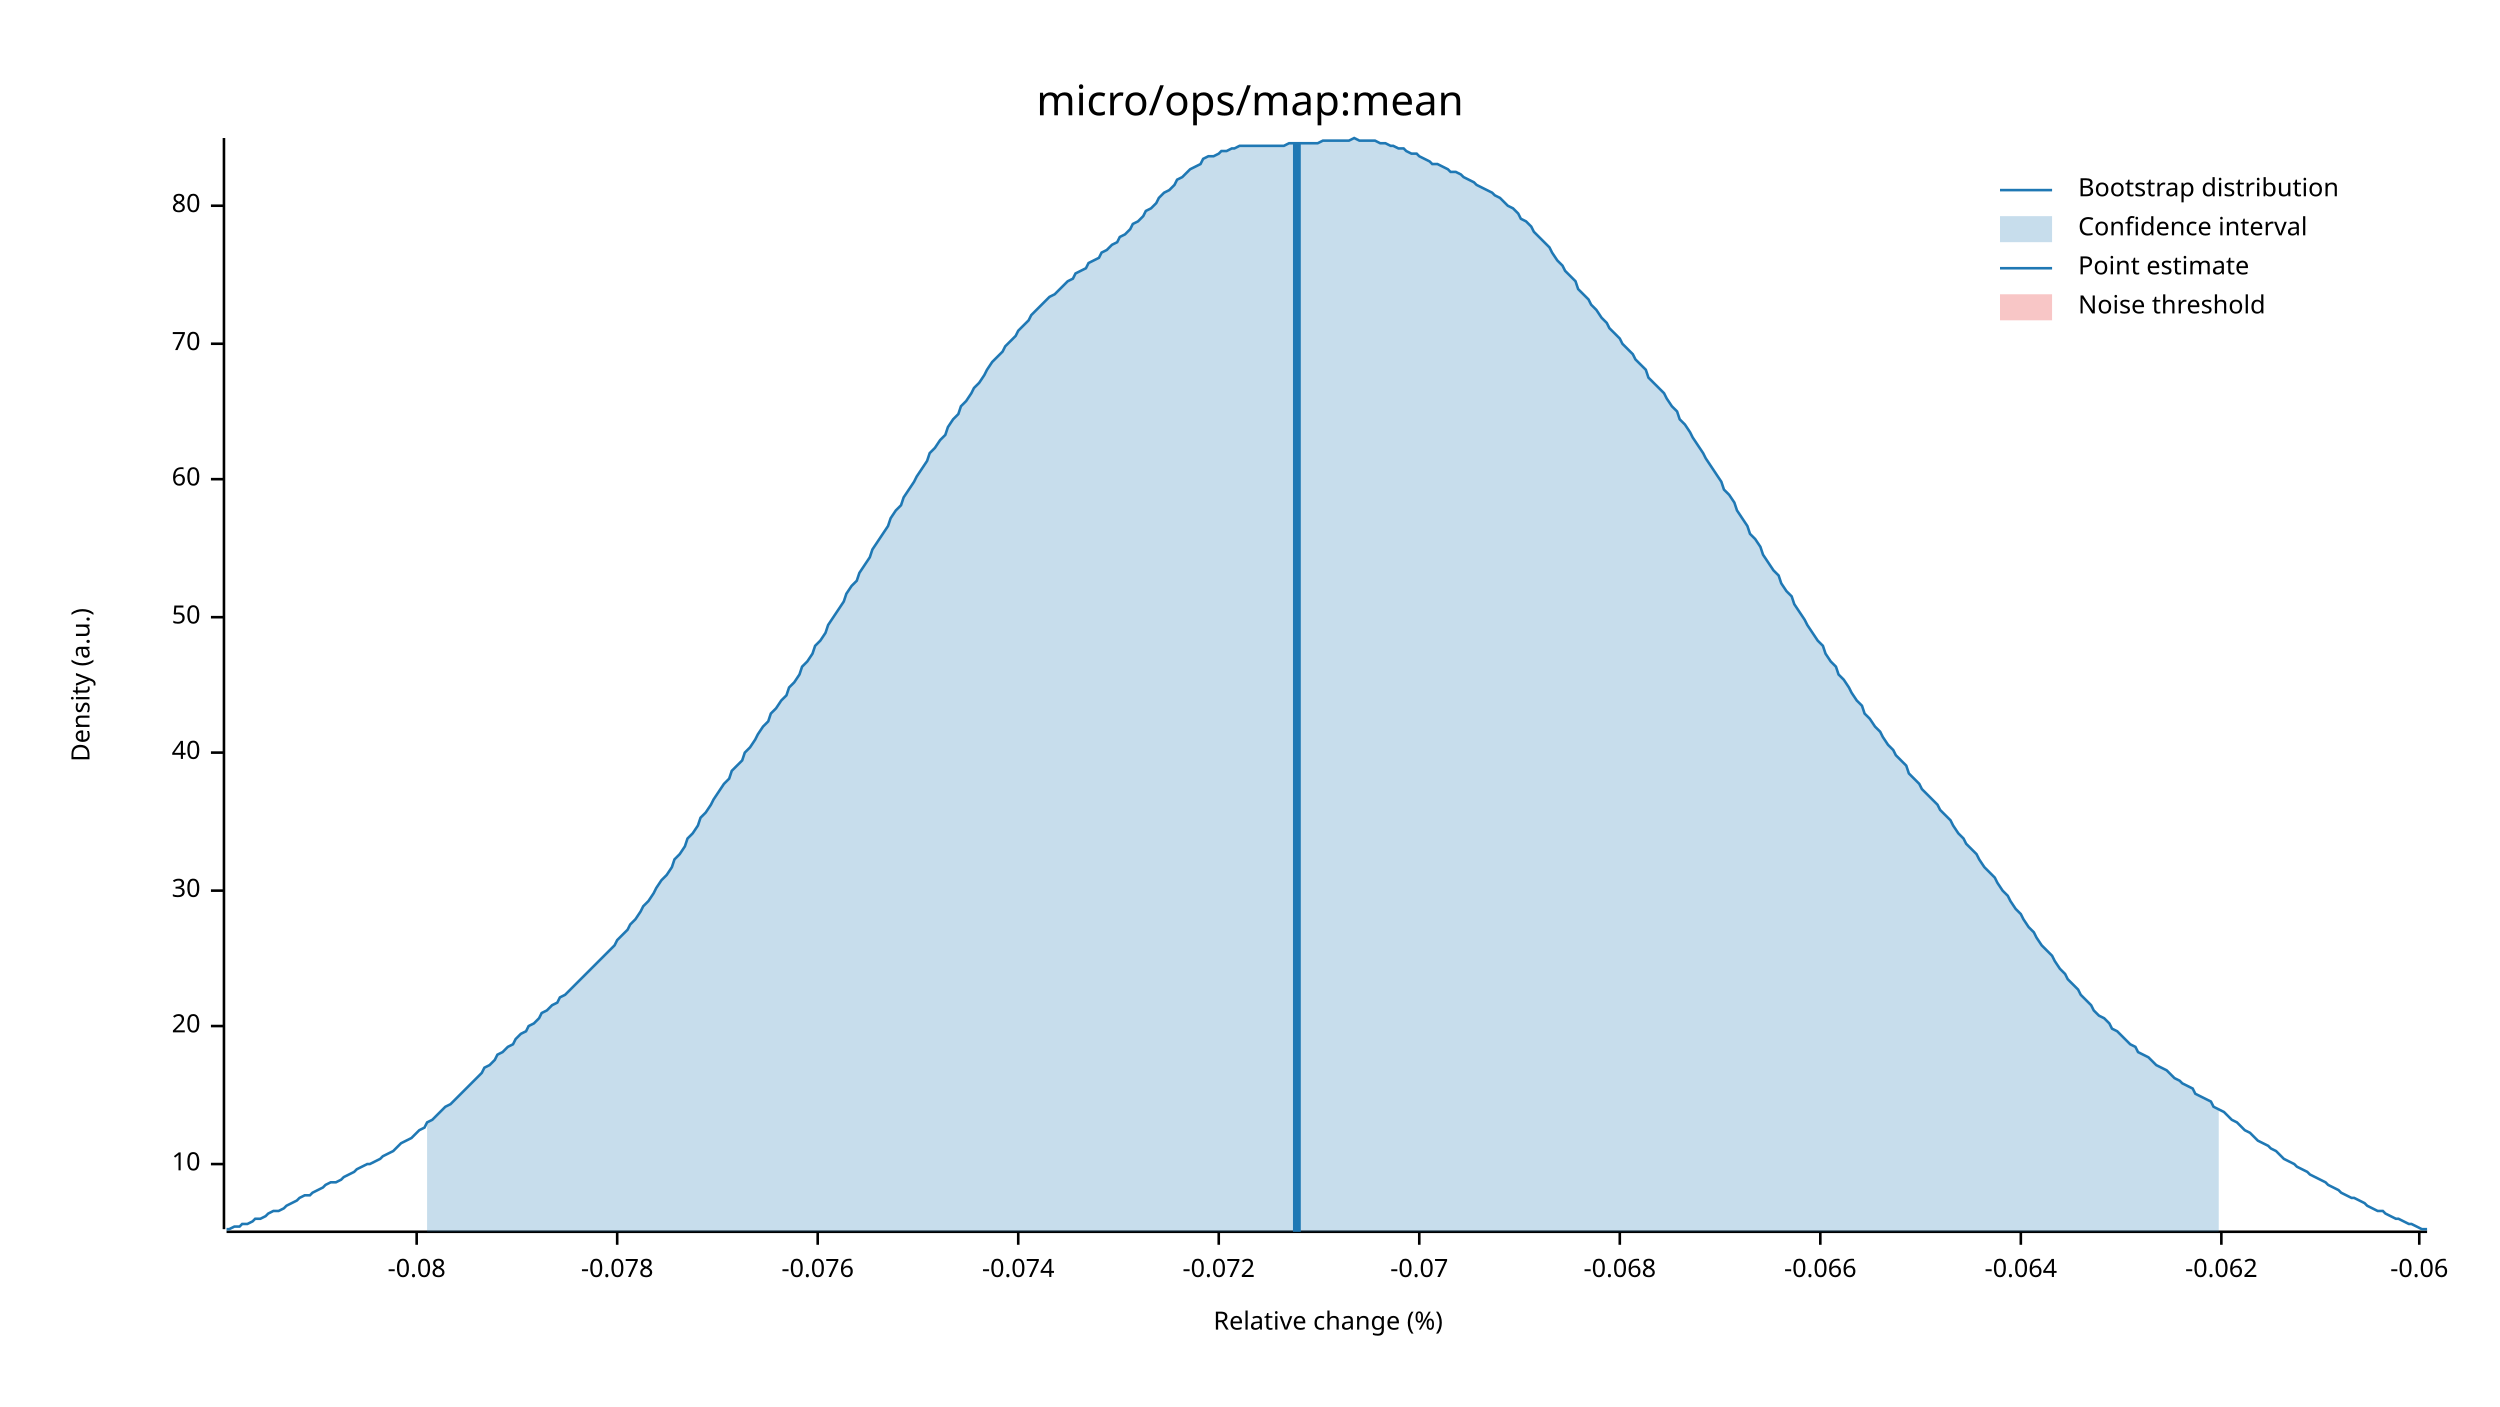
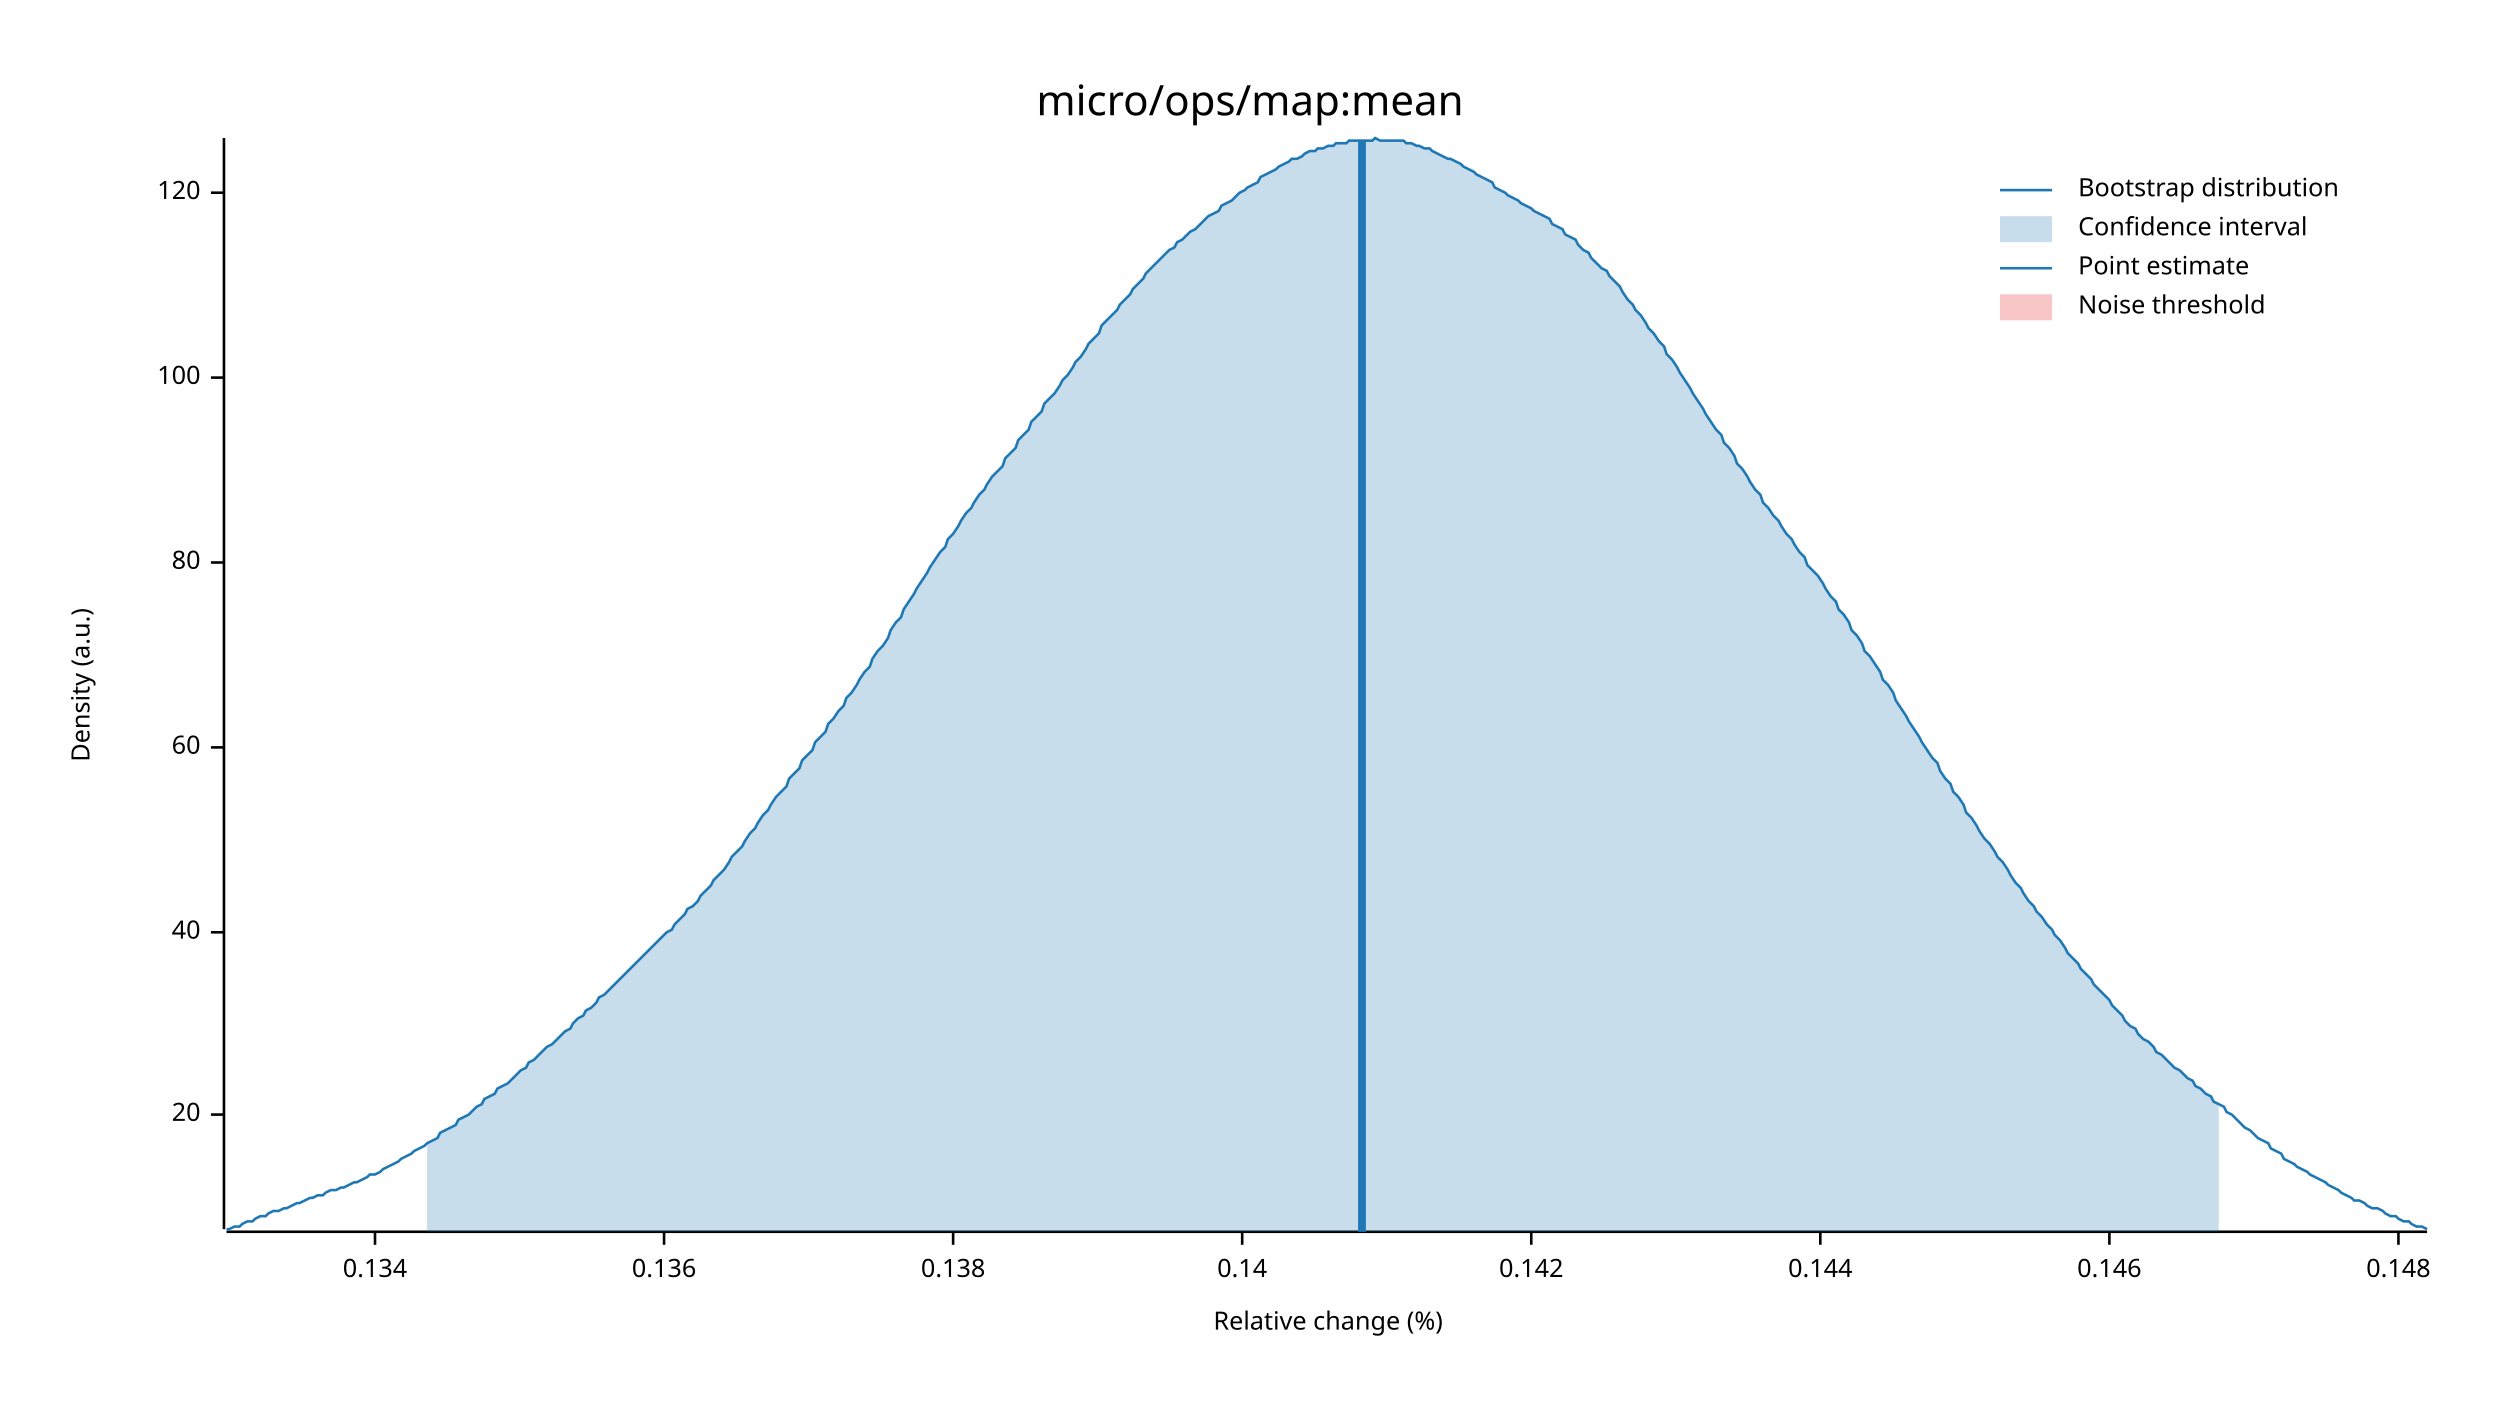
<svg xmlns="http://www.w3.org/2000/svg" width="960" height="540" viewBox="0 0 960 540">
  <text x="480" y="32" dy="0.76em" text-anchor="middle" font-family="sans-serif" font-size="16.129" opacity="1" fill="#000000">
micro/ops/map:mean
</text>
  <text x="27" y="263" dy="0.76em" text-anchor="middle" font-family="sans-serif" font-size="9.677" opacity="1" fill="#000000" transform="rotate(270, 27, 263)">
Density (a.u.)
</text>
  <text x="510" y="513" dy="-0.5ex" text-anchor="middle" font-family="sans-serif" font-size="9.677" opacity="1" fill="#000000">
Relative change (%)
</text>
  <polyline fill="none" opacity="1" stroke="#000000" stroke-width="1" points="86,53 86,472 " />
-   <text x="77" y="447" dy="0.5ex" text-anchor="end" font-family="sans-serif" font-size="9.677" opacity="1" fill="#000000">
- 10
- </text>
-   <polyline fill="none" opacity="1" stroke="#000000" stroke-width="1" points="81,447 86,447 " />
-   <text x="77" y="394" dy="0.5ex" text-anchor="end" font-family="sans-serif" font-size="9.677" opacity="1" fill="#000000">
+   <text x="77" y="428" dy="0.5ex" text-anchor="end" font-family="sans-serif" font-size="9.677" opacity="1" fill="#000000">
20
</text>
-   <polyline fill="none" opacity="1" stroke="#000000" stroke-width="1" points="81,394 86,394 " />
-   <text x="77" y="342" dy="0.5ex" text-anchor="end" font-family="sans-serif" font-size="9.677" opacity="1" fill="#000000">
- 30
- </text>
-   <polyline fill="none" opacity="1" stroke="#000000" stroke-width="1" points="81,342 86,342 " />
-   <text x="77" y="289" dy="0.5ex" text-anchor="end" font-family="sans-serif" font-size="9.677" opacity="1" fill="#000000">
+   <polyline fill="none" opacity="1" stroke="#000000" stroke-width="1" points="81,428 86,428 " />
+   <text x="77" y="358" dy="0.5ex" text-anchor="end" font-family="sans-serif" font-size="9.677" opacity="1" fill="#000000">
40
</text>
-   <polyline fill="none" opacity="1" stroke="#000000" stroke-width="1" points="81,289 86,289 " />
-   <text x="77" y="237" dy="0.5ex" text-anchor="end" font-family="sans-serif" font-size="9.677" opacity="1" fill="#000000">
- 50
- </text>
-   <polyline fill="none" opacity="1" stroke="#000000" stroke-width="1" points="81,237 86,237 " />
-   <text x="77" y="184" dy="0.5ex" text-anchor="end" font-family="sans-serif" font-size="9.677" opacity="1" fill="#000000">
+   <polyline fill="none" opacity="1" stroke="#000000" stroke-width="1" points="81,358 86,358 " />
+   <text x="77" y="287" dy="0.5ex" text-anchor="end" font-family="sans-serif" font-size="9.677" opacity="1" fill="#000000">
60
</text>
-   <polyline fill="none" opacity="1" stroke="#000000" stroke-width="1" points="81,184 86,184 " />
-   <text x="77" y="132" dy="0.5ex" text-anchor="end" font-family="sans-serif" font-size="9.677" opacity="1" fill="#000000">
- 70
- </text>
-   <polyline fill="none" opacity="1" stroke="#000000" stroke-width="1" points="81,132 86,132 " />
-   <text x="77" y="79" dy="0.5ex" text-anchor="end" font-family="sans-serif" font-size="9.677" opacity="1" fill="#000000">
+   <polyline fill="none" opacity="1" stroke="#000000" stroke-width="1" points="81,287 86,287 " />
+   <text x="77" y="216" dy="0.5ex" text-anchor="end" font-family="sans-serif" font-size="9.677" opacity="1" fill="#000000">
80
</text>
-   <polyline fill="none" opacity="1" stroke="#000000" stroke-width="1" points="81,79 86,79 " />
+   <polyline fill="none" opacity="1" stroke="#000000" stroke-width="1" points="81,216 86,216 " />
+   <text x="77" y="145" dy="0.5ex" text-anchor="end" font-family="sans-serif" font-size="9.677" opacity="1" fill="#000000">
+ 100
+ </text>
+   <polyline fill="none" opacity="1" stroke="#000000" stroke-width="1" points="81,145 86,145 " />
+   <text x="77" y="74" dy="0.5ex" text-anchor="end" font-family="sans-serif" font-size="9.677" opacity="1" fill="#000000">
+ 120
+ </text>
+   <polyline fill="none" opacity="1" stroke="#000000" stroke-width="1" points="81,74 86,74 " />
  <polyline fill="none" opacity="1" stroke="#000000" stroke-width="1" points="87,473 932,473 " />
-   <text x="160" y="483" dy="0.76em" text-anchor="middle" font-family="sans-serif" font-size="9.677" opacity="1" fill="#000000">
- -0.08
+   <text x="144" y="483" dy="0.76em" text-anchor="middle" font-family="sans-serif" font-size="9.677" opacity="1" fill="#000000">
+ 0.134
</text>
-   <polyline fill="none" opacity="1" stroke="#000000" stroke-width="1" points="160,473 160,478 " />
-   <text x="237" y="483" dy="0.76em" text-anchor="middle" font-family="sans-serif" font-size="9.677" opacity="1" fill="#000000">
- -0.078
+   <polyline fill="none" opacity="1" stroke="#000000" stroke-width="1" points="144,473 144,478 " />
+   <text x="255" y="483" dy="0.76em" text-anchor="middle" font-family="sans-serif" font-size="9.677" opacity="1" fill="#000000">
+ 0.136
</text>
-   <polyline fill="none" opacity="1" stroke="#000000" stroke-width="1" points="237,473 237,478 " />
-   <text x="314" y="483" dy="0.76em" text-anchor="middle" font-family="sans-serif" font-size="9.677" opacity="1" fill="#000000">
- -0.076
+   <polyline fill="none" opacity="1" stroke="#000000" stroke-width="1" points="255,473 255,478 " />
+   <text x="366" y="483" dy="0.76em" text-anchor="middle" font-family="sans-serif" font-size="9.677" opacity="1" fill="#000000">
+ 0.138
</text>
-   <polyline fill="none" opacity="1" stroke="#000000" stroke-width="1" points="314,473 314,478 " />
-   <text x="391" y="483" dy="0.76em" text-anchor="middle" font-family="sans-serif" font-size="9.677" opacity="1" fill="#000000">
- -0.074
+   <polyline fill="none" opacity="1" stroke="#000000" stroke-width="1" points="366,473 366,478 " />
+   <text x="477" y="483" dy="0.76em" text-anchor="middle" font-family="sans-serif" font-size="9.677" opacity="1" fill="#000000">
+ 0.14
</text>
-   <polyline fill="none" opacity="1" stroke="#000000" stroke-width="1" points="391,473 391,478 " />
-   <text x="468" y="483" dy="0.76em" text-anchor="middle" font-family="sans-serif" font-size="9.677" opacity="1" fill="#000000">
- -0.072
+   <polyline fill="none" opacity="1" stroke="#000000" stroke-width="1" points="477,473 477,478 " />
+   <text x="588" y="483" dy="0.76em" text-anchor="middle" font-family="sans-serif" font-size="9.677" opacity="1" fill="#000000">
+ 0.142
</text>
-   <polyline fill="none" opacity="1" stroke="#000000" stroke-width="1" points="468,473 468,478 " />
-   <text x="545" y="483" dy="0.76em" text-anchor="middle" font-family="sans-serif" font-size="9.677" opacity="1" fill="#000000">
- -0.07
- </text>
-   <polyline fill="none" opacity="1" stroke="#000000" stroke-width="1" points="545,473 545,478 " />
-   <text x="622" y="483" dy="0.76em" text-anchor="middle" font-family="sans-serif" font-size="9.677" opacity="1" fill="#000000">
- -0.068
- </text>
-   <polyline fill="none" opacity="1" stroke="#000000" stroke-width="1" points="622,473 622,478 " />
+   <polyline fill="none" opacity="1" stroke="#000000" stroke-width="1" points="588,473 588,478 " />
  <text x="699" y="483" dy="0.76em" text-anchor="middle" font-family="sans-serif" font-size="9.677" opacity="1" fill="#000000">
- -0.066
+ 0.144
</text>
  <polyline fill="none" opacity="1" stroke="#000000" stroke-width="1" points="699,473 699,478 " />
-   <text x="776" y="483" dy="0.76em" text-anchor="middle" font-family="sans-serif" font-size="9.677" opacity="1" fill="#000000">
- -0.064
+   <text x="810" y="483" dy="0.76em" text-anchor="middle" font-family="sans-serif" font-size="9.677" opacity="1" fill="#000000">
+ 0.146
</text>
-   <polyline fill="none" opacity="1" stroke="#000000" stroke-width="1" points="776,473 776,478 " />
-   <text x="853" y="483" dy="0.76em" text-anchor="middle" font-family="sans-serif" font-size="9.677" opacity="1" fill="#000000">
- -0.062
+   <polyline fill="none" opacity="1" stroke="#000000" stroke-width="1" points="810,473 810,478 " />
+   <text x="921" y="483" dy="0.76em" text-anchor="middle" font-family="sans-serif" font-size="9.677" opacity="1" fill="#000000">
+ 0.148
</text>
-   <polyline fill="none" opacity="1" stroke="#000000" stroke-width="1" points="853,473 853,478 " />
-   <text x="929" y="483" dy="0.76em" text-anchor="middle" font-family="sans-serif" font-size="9.677" opacity="1" fill="#000000">
- -0.06
- </text>
-   <polyline fill="none" opacity="1" stroke="#000000" stroke-width="1" points="929,473 929,478 " />
-   <polyline fill="none" opacity="1" stroke="#1F78B4" stroke-width="1" points="87,472 88,472 90,471 92,471 93,470 95,470 97,469 98,468 100,468 102,467 103,466 105,465 107,465 109,464 110,463 112,462 114,461 115,460 117,459 119,459 120,458 122,457 124,456 125,455 127,454 129,454 131,453 132,452 134,451 136,450 137,449 139,448 141,447 142,447 144,446 146,445 147,444 149,443 151,442 153,440 154,439 156,438 158,437 159,436 161,434 163,433 164,431 166,430 168,428 169,427 171,425 173,424 175,422 176,421 178,419 180,417 181,416 183,414 185,412 186,410 188,409 190,407 191,405 193,404 195,402 197,401 198,399 200,397 202,396 203,394 205,393 207,391 208,389 210,388 212,386 214,385 215,383 217,382 219,380 220,379 222,377 224,375 225,374 227,372 229,370 230,369 232,367 234,365 236,363 237,361 239,359 241,357 242,355 244,353 246,350 247,348 249,346 251,343 252,341 254,338 256,336 258,333 259,330 261,328 263,325 264,322 266,320 268,317 269,314 271,312 273,309 274,307 276,304 278,301 280,299 281,296 283,294 285,292 286,289 288,287 290,284 291,282 293,279 295,277 296,274 298,272 300,269 302,267 303,264 305,262 307,259 308,256 310,254 312,251 313,248 315,246 317,243 318,240 320,237 322,234 324,231 325,228 327,225 329,223 330,220 332,217 334,214 335,211 337,208 339,205 341,202 342,199 344,196 346,194 347,191 349,188 351,185 352,183 354,180 356,177 357,174 359,172 361,169 363,167 364,164 366,161 368,159 369,156 371,154 373,151 374,149 376,147 378,144 379,142 381,139 383,137 385,135 386,133 388,131 390,129 391,127 393,125 395,123 396,121 398,119 400,117 401,116 403,114 405,113 407,111 408,110 410,108 412,107 413,105 415,104 417,103 418,101 420,100 422,99 423,97 425,96 427,94 429,93 430,91 432,90 434,88 435,86 437,85 439,83 440,81 442,80 444,78 445,76 447,74 449,73 451,71 452,69 454,68 456,66 457,65 459,64 461,63 462,61 464,60 466,60 468,59 469,58 471,58 473,57 474,57 476,56 478,56 479,56 481,56 483,56 484,56 486,56 488,56 490,56 491,56 493,56 495,55 496,55 498,55 500,55 501,55 503,55 505,55 506,55 508,54 510,54 512,54 513,54 515,54 517,54 518,54 520,53 522,54 523,54 525,54 527,54 528,54 530,55 532,55 534,56 535,56 537,57 539,57 540,58 542,59 544,59 545,60 547,61 549,62 550,63 552,63 554,64 556,65 557,66 559,66 561,67 562,68 564,69 566,70 567,71 569,72 571,73 573,74 574,75 576,76 578,78 579,79 581,80 583,82 584,84 586,85 588,87 589,89 591,91 593,93 595,95 596,97 598,100 600,102 601,104 603,106 605,108 606,111 608,113 610,115 611,117 613,119 615,122 617,124 618,126 620,128 622,130 623,132 625,134 627,136 628,138 630,140 632,142 633,145 635,147 637,149 639,151 640,153 642,156 644,158 645,161 647,163 649,166 650,168 652,171 654,174 655,176 657,179 659,182 661,185 662,188 664,190 666,193 667,196 669,199 671,202 672,205 674,207 676,210 677,213 679,216 681,219 683,221 684,224 686,227 688,229 689,232 691,235 693,238 694,240 696,243 698,246 700,248 701,251 703,254 705,256 706,259 708,261 710,264 711,266 713,269 715,271 716,274 718,276 720,279 722,281 723,283 725,286 727,288 728,290 730,292 732,294 733,297 735,299 737,301 738,303 740,305 742,307 744,309 745,311 747,313 749,315 750,317 752,320 754,322 755,324 757,326 759,328 760,330 762,333 764,335 766,337 767,339 769,342 771,344 772,346 774,349 776,351 777,353 779,356 781,358 782,360 784,363 786,365 788,367 789,369 791,372 793,374 794,376 796,378 798,380 799,382 801,384 803,386 804,388 806,390 808,391 810,393 811,395 813,396 815,398 816,399 818,401 820,402 821,404 823,405 825,406 827,408 828,409 830,410 832,411 833,412 835,414 837,415 838,416 840,417 842,418 843,420 845,421 847,422 849,423 850,425 852,426 854,427 855,428 857,430 859,431 860,432 862,434 864,435 865,436 867,438 869,439 871,440 872,441 874,442 876,444 877,445 879,446 881,447 882,448 884,449 886,450 887,451 889,452 891,453 893,454 894,455 896,456 898,457 899,458 901,459 903,460 904,460 906,461 908,462 909,463 911,464 913,465 915,465 916,466 918,467 920,468 921,468 923,469 925,470 926,470 928,471 930,472 932,472 " />
-   <polygon opacity="0.25" fill="#1F78B4" points="164,431 166,430 168,428 169,427 171,425 173,424 175,422 176,421 178,419 180,417 181,416 183,414 185,412 186,410 188,409 190,407 191,405 193,404 195,402 197,401 198,399 200,397 202,396 203,394 205,393 207,391 208,389 210,388 212,386 214,385 215,383 217,382 219,380 220,379 222,377 224,375 225,374 227,372 229,370 230,369 232,367 234,365 236,363 237,361 239,359 241,357 242,355 244,353 246,350 247,348 249,346 251,343 252,341 254,338 256,336 258,333 259,330 261,328 263,325 264,322 266,320 268,317 269,314 271,312 273,309 274,307 276,304 278,301 280,299 281,296 283,294 285,292 286,289 288,287 290,284 291,282 293,279 295,277 296,274 298,272 300,269 302,267 303,264 305,262 307,259 308,256 310,254 312,251 313,248 315,246 317,243 318,240 320,237 322,234 324,231 325,228 327,225 329,223 330,220 332,217 334,214 335,211 337,208 339,205 341,202 342,199 344,196 346,194 347,191 349,188 351,185 352,183 354,180 356,177 357,174 359,172 361,169 363,167 364,164 366,161 368,159 369,156 371,154 373,151 374,149 376,147 378,144 379,142 381,139 383,137 385,135 386,133 388,131 390,129 391,127 393,125 395,123 396,121 398,119 400,117 401,116 403,114 405,113 407,111 408,110 410,108 412,107 413,105 415,104 417,103 418,101 420,100 422,99 423,97 425,96 427,94 429,93 430,91 432,90 434,88 435,86 437,85 439,83 440,81 442,80 444,78 445,76 447,74 449,73 451,71 452,69 454,68 456,66 457,65 459,64 461,63 462,61 464,60 466,60 468,59 469,58 471,58 473,57 474,57 476,56 478,56 479,56 481,56 483,56 484,56 486,56 488,56 490,56 491,56 493,56 495,55 496,55 498,55 500,55 501,55 503,55 505,55 506,55 508,54 510,54 512,54 513,54 515,54 517,54 518,54 520,53 522,54 523,54 525,54 527,54 528,54 530,55 532,55 534,56 535,56 537,57 539,57 540,58 542,59 544,59 545,60 547,61 549,62 550,63 552,63 554,64 556,65 557,66 559,66 561,67 562,68 564,69 566,70 567,71 569,72 571,73 573,74 574,75 576,76 578,78 579,79 581,80 583,82 584,84 586,85 588,87 589,89 591,91 593,93 595,95 596,97 598,100 600,102 601,104 603,106 605,108 606,111 608,113 610,115 611,117 613,119 615,122 617,124 618,126 620,128 622,130 623,132 625,134 627,136 628,138 630,140 632,142 633,145 635,147 637,149 639,151 640,153 642,156 644,158 645,161 647,163 649,166 650,168 652,171 654,174 655,176 657,179 659,182 661,185 662,188 664,190 666,193 667,196 669,199 671,202 672,205 674,207 676,210 677,213 679,216 681,219 683,221 684,224 686,227 688,229 689,232 691,235 693,238 694,240 696,243 698,246 700,248 701,251 703,254 705,256 706,259 708,261 710,264 711,266 713,269 715,271 716,274 718,276 720,279 722,281 723,283 725,286 727,288 728,290 730,292 732,294 733,297 735,299 737,301 738,303 740,305 742,307 744,309 745,311 747,313 749,315 750,317 752,320 754,322 755,324 757,326 759,328 760,330 762,333 764,335 766,337 767,339 769,342 771,344 772,346 774,349 776,351 777,353 779,356 781,358 782,360 784,363 786,365 788,367 789,369 791,372 793,374 794,376 796,378 798,380 799,382 801,384 803,386 804,388 806,390 808,391 810,393 811,395 813,396 815,398 816,399 818,401 820,402 821,404 823,405 825,406 827,408 828,409 830,410 832,411 833,412 835,414 837,415 838,416 840,417 842,418 843,420 845,421 847,422 849,423 850,425 852,426 852,473 164,473 " />
-   <polyline fill="none" opacity="1" stroke="#1F78B4" stroke-width="3" points="498,473 498,55 " />
+   <polyline fill="none" opacity="1" stroke="#000000" stroke-width="1" points="921,473 921,478 " />
+   <polyline fill="none" opacity="1" stroke="#1F78B4" stroke-width="1" points="87,472 88,472 90,471 92,471 93,470 95,469 97,469 98,468 100,467 102,467 103,466 105,465 107,465 109,464 110,464 112,463 114,462 115,462 117,461 119,460 120,460 122,459 124,459 125,458 127,457 129,457 131,456 132,456 134,455 136,454 137,454 139,453 141,452 142,451 144,451 146,450 147,449 149,448 151,447 153,446 154,445 156,444 158,443 159,442 161,441 163,440 164,439 166,438 168,437 169,435 171,434 173,433 175,432 176,430 178,429 180,428 181,427 183,425 185,424 186,422 188,421 190,420 191,418 193,417 195,416 197,414 198,413 200,411 202,410 203,408 205,407 207,405 208,404 210,402 212,401 214,399 215,398 217,396 219,395 220,393 222,391 224,390 225,388 227,387 229,385 230,383 232,382 234,380 236,378 237,377 239,375 241,373 242,372 244,370 246,368 247,367 249,365 251,363 252,362 254,360 256,358 258,357 259,355 261,353 263,351 264,349 266,348 268,346 269,344 271,342 273,340 274,338 276,336 278,334 280,331 281,329 283,327 285,325 286,323 288,320 290,318 291,316 293,313 295,311 296,309 298,306 300,304 302,302 303,299 305,297 307,295 308,292 310,290 312,288 313,285 315,283 317,281 318,278 320,276 322,273 324,271 325,268 327,266 329,263 330,261 332,258 334,256 335,253 337,250 339,248 341,245 342,242 344,239 346,237 347,234 349,231 351,228 352,226 354,223 356,220 357,218 359,215 361,212 363,210 364,207 366,205 368,202 369,200 371,197 373,195 374,193 376,190 378,188 379,186 381,183 383,181 385,179 386,176 388,174 390,172 391,169 393,167 395,165 396,162 398,160 400,158 401,155 403,153 405,151 407,148 408,146 410,144 412,141 413,139 415,137 417,134 418,132 420,130 422,128 423,125 425,123 427,121 429,119 430,117 432,115 434,113 435,111 437,109 439,107 440,105 442,103 444,101 445,100 447,98 449,96 451,95 452,93 454,92 456,90 457,89 459,88 461,86 462,85 464,83 466,82 468,81 469,79 471,78 473,77 474,76 476,74 478,73 479,72 481,71 483,70 484,68 486,67 488,66 490,65 491,64 493,63 495,62 496,61 498,61 500,60 501,59 503,58 505,58 506,57 508,57 510,56 512,56 513,55 515,55 517,55 518,54 520,54 522,54 523,54 525,54 527,54 528,53 530,54 532,54 534,54 535,54 537,54 539,54 540,55 542,55 544,56 545,56 547,57 549,57 550,58 552,59 554,60 556,61 557,61 559,62 561,63 562,64 564,65 566,66 567,67 569,68 571,69 573,70 574,72 576,73 578,74 579,75 581,76 583,77 584,78 586,79 588,80 589,81 591,82 593,83 595,84 596,86 598,87 600,88 601,90 603,91 605,92 606,94 608,96 610,97 611,99 613,101 615,103 617,104 618,106 620,108 622,110 623,112 625,115 627,117 628,119 630,121 632,124 633,126 635,128 637,131 639,133 640,136 642,138 644,141 645,143 647,146 649,149 650,151 652,154 654,157 655,159 657,162 659,165 661,167 662,170 664,172 666,175 667,178 669,180 671,183 672,185 674,188 676,190 677,193 679,195 681,198 683,200 684,202 686,205 688,207 689,209 691,212 693,214 694,217 696,219 698,221 700,224 701,226 703,229 705,231 706,234 708,236 710,239 711,242 713,244 715,247 716,250 718,252 720,255 722,258 723,261 725,263 727,266 728,269 730,272 732,275 733,277 735,280 737,283 738,285 740,288 742,291 744,293 745,296 747,299 749,301 750,304 752,306 754,309 755,312 757,314 759,317 760,319 762,322 764,324 766,327 767,329 769,331 771,334 772,336 774,339 776,341 777,343 779,346 781,348 782,350 784,352 786,355 788,357 789,359 791,361 793,364 794,366 796,368 798,370 799,372 801,374 803,376 804,378 806,380 808,382 810,384 811,386 813,388 815,390 816,392 818,394 820,395 821,397 823,399 825,400 827,402 828,404 830,405 832,407 833,408 835,410 837,411 838,412 840,414 842,415 843,417 845,418 847,420 849,421 850,423 852,424 854,425 855,427 857,428 859,430 860,431 862,433 864,434 865,435 867,437 869,438 871,439 872,441 874,442 876,443 877,445 879,446 881,447 882,448 884,449 886,450 887,451 889,452 891,453 893,454 894,455 896,456 898,457 899,458 901,459 903,460 904,461 906,461 908,462 909,463 911,464 913,464 915,465 916,466 918,467 920,467 921,468 923,469 925,469 926,470 928,471 930,471 932,472 " />
+   <polygon opacity="0.25" fill="#1F78B4" points="164,439 166,438 168,437 169,435 171,434 173,433 175,432 176,430 178,429 180,428 181,427 183,425 185,424 186,422 188,421 190,420 191,418 193,417 195,416 197,414 198,413 200,411 202,410 203,408 205,407 207,405 208,404 210,402 212,401 214,399 215,398 217,396 219,395 220,393 222,391 224,390 225,388 227,387 229,385 230,383 232,382 234,380 236,378 237,377 239,375 241,373 242,372 244,370 246,368 247,367 249,365 251,363 252,362 254,360 256,358 258,357 259,355 261,353 263,351 264,349 266,348 268,346 269,344 271,342 273,340 274,338 276,336 278,334 280,331 281,329 283,327 285,325 286,323 288,320 290,318 291,316 293,313 295,311 296,309 298,306 300,304 302,302 303,299 305,297 307,295 308,292 310,290 312,288 313,285 315,283 317,281 318,278 320,276 322,273 324,271 325,268 327,266 329,263 330,261 332,258 334,256 335,253 337,250 339,248 341,245 342,242 344,239 346,237 347,234 349,231 351,228 352,226 354,223 356,220 357,218 359,215 361,212 363,210 364,207 366,205 368,202 369,200 371,197 373,195 374,193 376,190 378,188 379,186 381,183 383,181 385,179 386,176 388,174 390,172 391,169 393,167 395,165 396,162 398,160 400,158 401,155 403,153 405,151 407,148 408,146 410,144 412,141 413,139 415,137 417,134 418,132 420,130 422,128 423,125 425,123 427,121 429,119 430,117 432,115 434,113 435,111 437,109 439,107 440,105 442,103 444,101 445,100 447,98 449,96 451,95 452,93 454,92 456,90 457,89 459,88 461,86 462,85 464,83 466,82 468,81 469,79 471,78 473,77 474,76 476,74 478,73 479,72 481,71 483,70 484,68 486,67 488,66 490,65 491,64 493,63 495,62 496,61 498,61 500,60 501,59 503,58 505,58 506,57 508,57 510,56 512,56 513,55 515,55 517,55 518,54 520,54 522,54 523,54 525,54 527,54 528,53 530,54 532,54 534,54 535,54 537,54 539,54 540,55 542,55 544,56 545,56 547,57 549,57 550,58 552,59 554,60 556,61 557,61 559,62 561,63 562,64 564,65 566,66 567,67 569,68 571,69 573,70 574,72 576,73 578,74 579,75 581,76 583,77 584,78 586,79 588,80 589,81 591,82 593,83 595,84 596,86 598,87 600,88 601,90 603,91 605,92 606,94 608,96 610,97 611,99 613,101 615,103 617,104 618,106 620,108 622,110 623,112 625,115 627,117 628,119 630,121 632,124 633,126 635,128 637,131 639,133 640,136 642,138 644,141 645,143 647,146 649,149 650,151 652,154 654,157 655,159 657,162 659,165 661,167 662,170 664,172 666,175 667,178 669,180 671,183 672,185 674,188 676,190 677,193 679,195 681,198 683,200 684,202 686,205 688,207 689,209 691,212 693,214 694,217 696,219 698,221 700,224 701,226 703,229 705,231 706,234 708,236 710,239 711,242 713,244 715,247 716,250 718,252 720,255 722,258 723,261 725,263 727,266 728,269 730,272 732,275 733,277 735,280 737,283 738,285 740,288 742,291 744,293 745,296 747,299 749,301 750,304 752,306 754,309 755,312 757,314 759,317 760,319 762,322 764,324 766,327 767,329 769,331 771,334 772,336 774,339 776,341 777,343 779,346 781,348 782,350 784,352 786,355 788,357 789,359 791,361 793,364 794,366 796,368 798,370 799,372 801,374 803,376 804,378 806,380 808,382 810,384 811,386 813,388 815,390 816,392 818,394 820,395 821,397 823,399 825,400 827,402 828,404 830,405 832,407 833,408 835,410 837,411 838,412 840,414 842,415 843,417 845,418 847,420 849,421 850,423 852,424 852,473 164,473 " />
+   <polyline fill="none" opacity="1" stroke="#1F78B4" stroke-width="3" points="523,473 523,54 " />
  <rect x="509" y="53" width="0" height="419" opacity="0.1" fill="#E31A1C" stroke="none" />
  <text x="798" y="68" dy="0.76em" text-anchor="start" font-family="sans-serif" font-size="9.677" opacity="1" fill="#000000">
Bootstrap distribution
</text>
  <text x="798" y="83" dy="0.76em" text-anchor="start" font-family="sans-serif" font-size="9.677" opacity="1" fill="#000000">
Confidence interval
</text>
  <text x="798" y="98" dy="0.76em" text-anchor="start" font-family="sans-serif" font-size="9.677" opacity="1" fill="#000000">
Point estimate
</text>
  <text x="798" y="113" dy="0.76em" text-anchor="start" font-family="sans-serif" font-size="9.677" opacity="1" fill="#000000">
Noise threshold
</text>
  <polyline fill="none" opacity="1" stroke="#1F78B4" stroke-width="1" points="768,73 788,73 " />
  <rect x="768" y="83" width="20" height="10" opacity="0.25" fill="#1F78B4" stroke="none" />
  <polyline fill="none" opacity="1" stroke="#1F78B4" stroke-width="1" points="768,103 788,103 " />
  <rect x="768" y="113" width="20" height="10" opacity="0.25" fill="#E31A1C" stroke="none" />
</svg>
